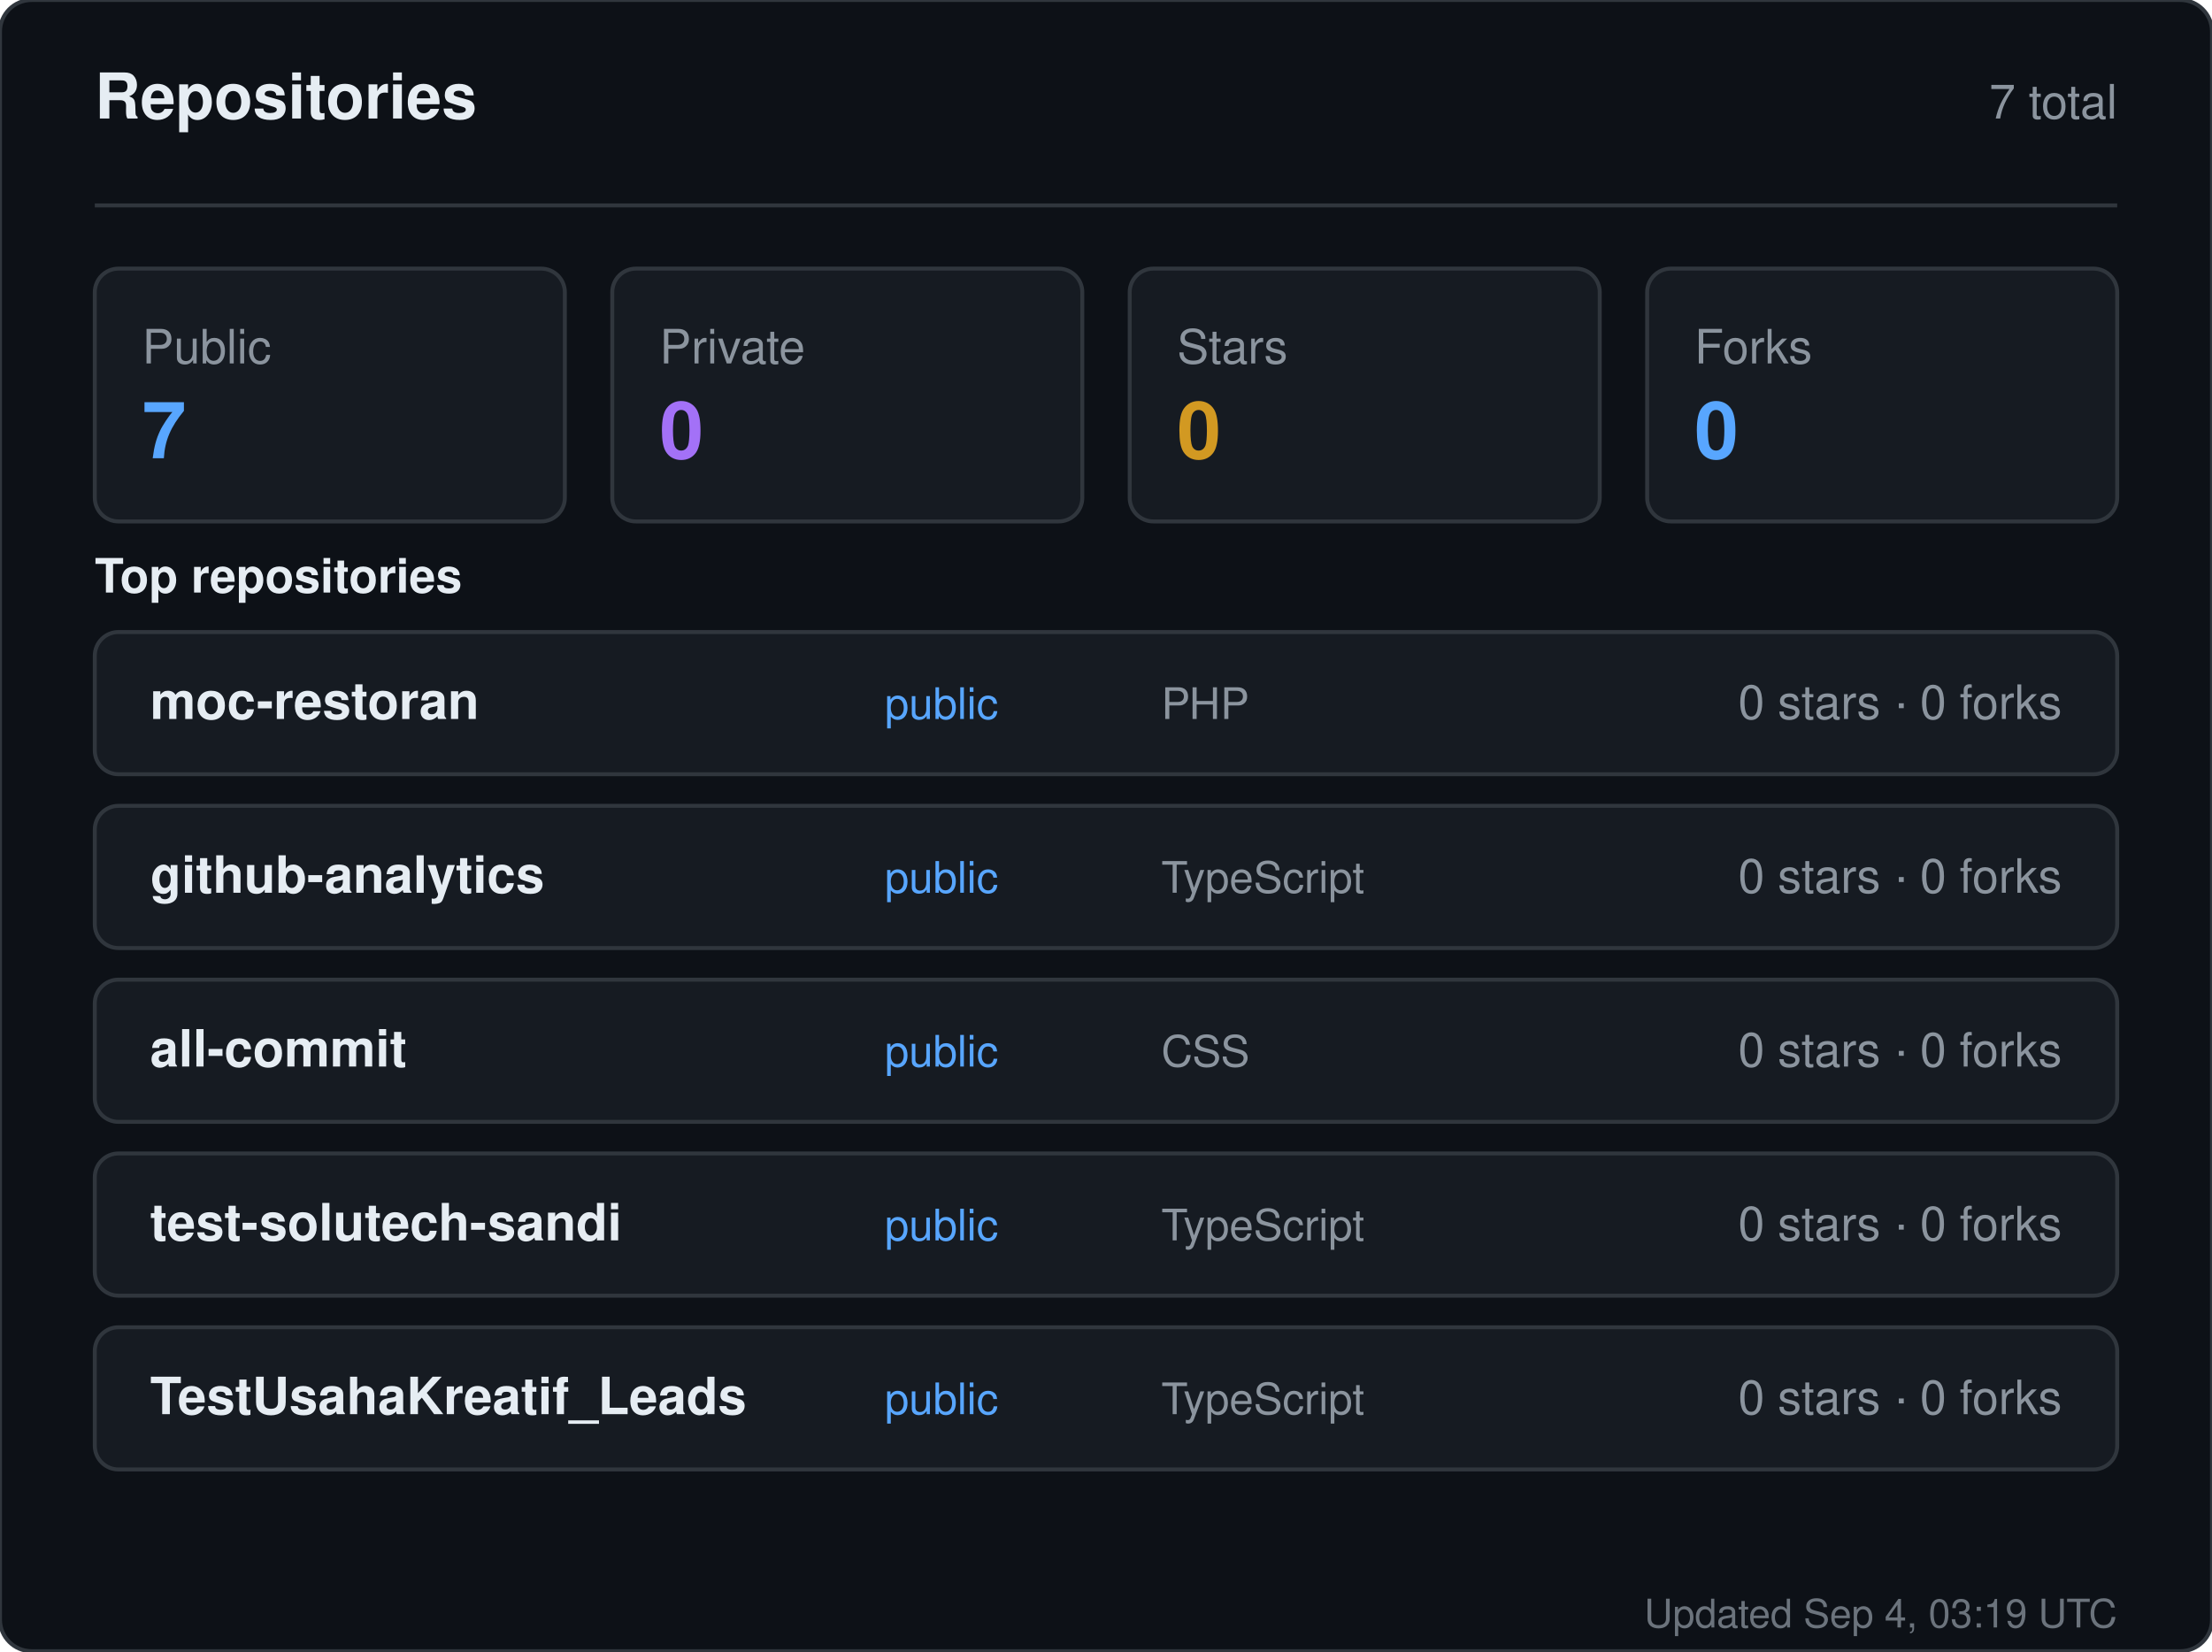
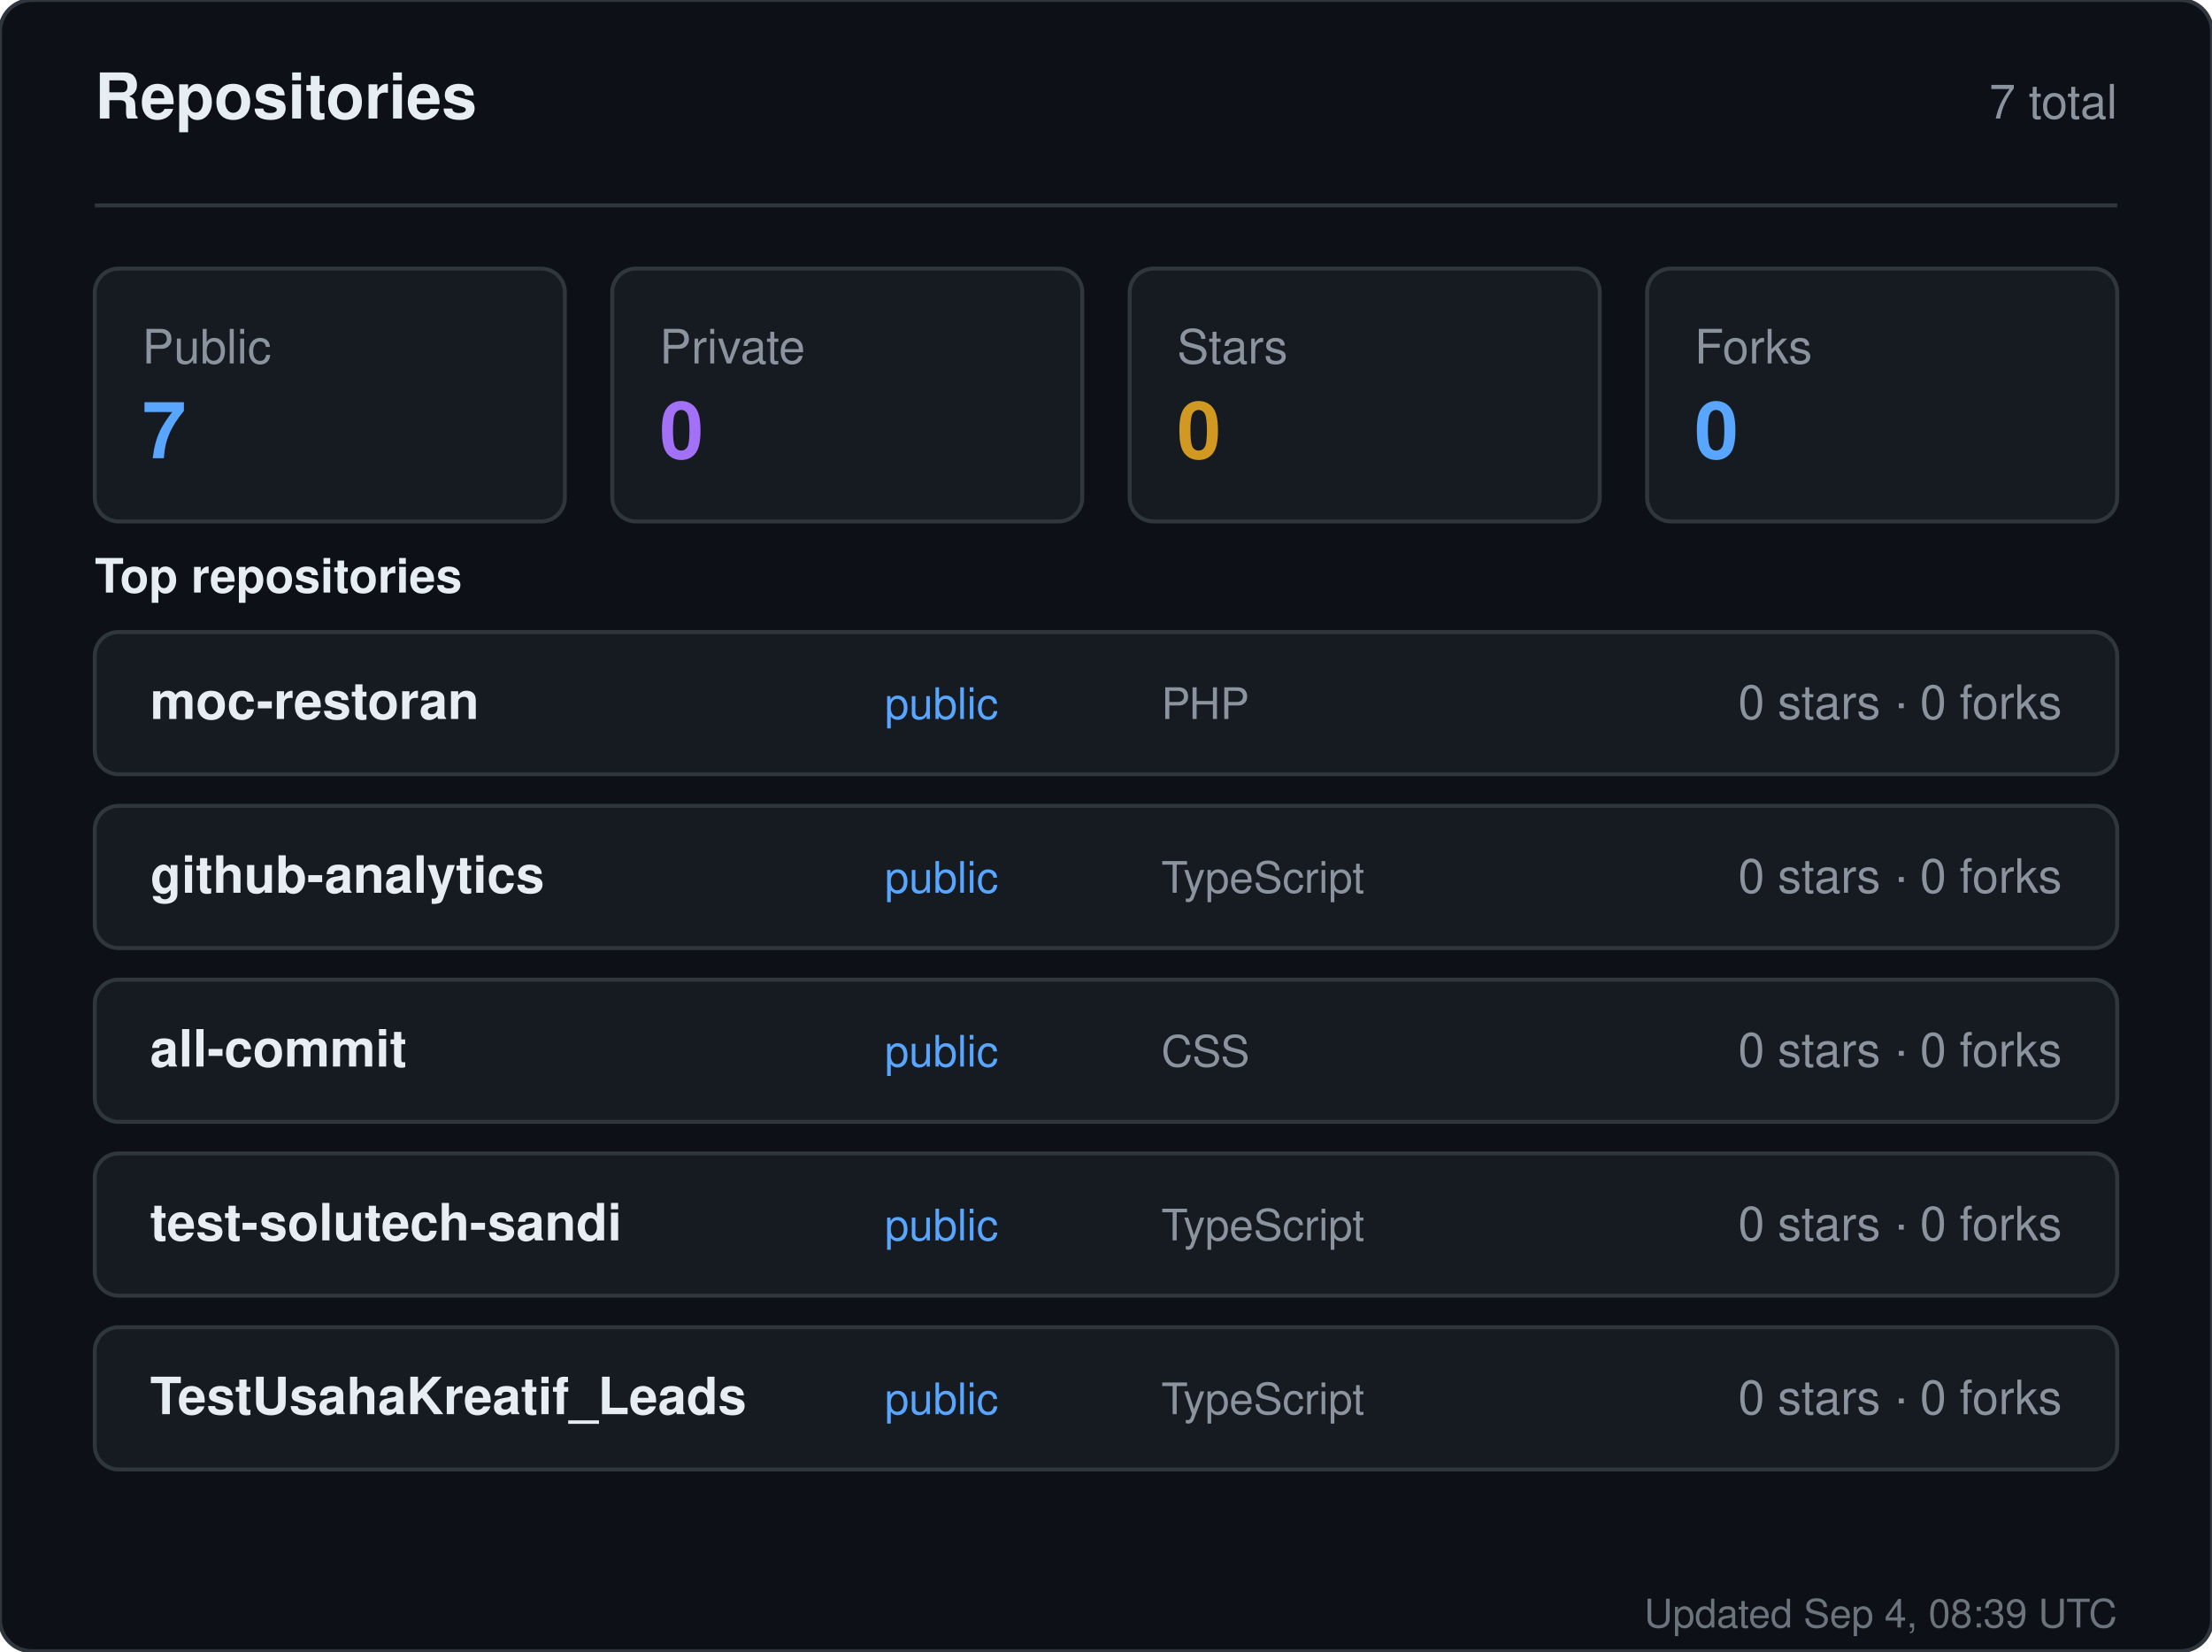
<svg xmlns="http://www.w3.org/2000/svg" width="560" height="418" viewBox="0 0 560 418" role="img" aria-label="Repositories for sandiirawan12">
  <rect width="560" height="418" rx="8" fill="#0d1117" stroke="#30363d" />
  <g font-family="-apple-system, BlinkMacSystemFont, Segoe UI, Helvetica, Arial, sans-serif">
    <text x="24" y="30" fill="#e6edf3" font-size="16" font-weight="700">Repositories</text>
    <text x="536" y="30" fill="#8b949e" font-size="12" text-anchor="end">7 total</text>
    <line x1="24" y1="52" x2="536" y2="52" stroke="#30363d" />
    <rect x="24" y="68" width="119" height="64" rx="6" fill="#161b22" stroke="#30363d" />
    <text x="36" y="92" fill="#8b949e" font-size="12">Public</text>
    <text x="36" y="116" fill="#58a6ff" font-size="20" font-weight="700">7</text>
    <rect x="155" y="68" width="119" height="64" rx="6" fill="#161b22" stroke="#30363d" />
    <text x="167" y="92" fill="#8b949e" font-size="12">Private</text>
    <text x="167" y="116" fill="#a371f7" font-size="20" font-weight="700">0</text>
    <rect x="286" y="68" width="119" height="64" rx="6" fill="#161b22" stroke="#30363d" />
    <text x="298" y="92" fill="#8b949e" font-size="12">Stars</text>
    <text x="298" y="116" fill="#d29922" font-size="20" font-weight="700">0</text>
    <rect x="417" y="68" width="119" height="64" rx="6" fill="#161b22" stroke="#30363d" />
    <text x="429" y="92" fill="#8b949e" font-size="12">Forks</text>
    <text x="429" y="116" fill="#58a6ff" font-size="20" font-weight="700">0</text>
    <text x="24" y="150" fill="#e6edf3" font-size="12" font-weight="600">Top repositories</text>
    <rect x="24" y="160" width="512" height="36" rx="6" fill="#161b22" stroke="#30363d" />
    <text x="38" y="182" fill="#e6edf3" font-size="13" font-weight="600">moc-restoran</text>
    <text x="224" y="182" fill="#58a6ff" font-size="11">public</text>
    <text x="294" y="182" fill="#8b949e" font-size="11">PHP</text>
    <text x="522" y="182" fill="#8b949e" font-size="12" text-anchor="end">0 stars · 0 forks</text>
    <rect x="24" y="204" width="512" height="36" rx="6" fill="#161b22" stroke="#30363d" />
    <text x="38" y="226" fill="#e6edf3" font-size="13" font-weight="600">github-analytics</text>
    <text x="224" y="226" fill="#58a6ff" font-size="11">public</text>
    <text x="294" y="226" fill="#8b949e" font-size="11">TypeScript</text>
    <text x="522" y="226" fill="#8b949e" font-size="12" text-anchor="end">0 stars · 0 forks</text>
    <rect x="24" y="248" width="512" height="36" rx="6" fill="#161b22" stroke="#30363d" />
    <text x="38" y="270" fill="#e6edf3" font-size="13" font-weight="600">all-commit</text>
    <text x="224" y="270" fill="#58a6ff" font-size="11">public</text>
    <text x="294" y="270" fill="#8b949e" font-size="11">CSS</text>
    <text x="522" y="270" fill="#8b949e" font-size="12" text-anchor="end">0 stars · 0 forks</text>
    <rect x="24" y="292" width="512" height="36" rx="6" fill="#161b22" stroke="#30363d" />
    <text x="38" y="314" fill="#e6edf3" font-size="13" font-weight="600">test-solutech-sandi</text>
    <text x="224" y="314" fill="#58a6ff" font-size="11">public</text>
    <text x="294" y="314" fill="#8b949e" font-size="11">TypeScript</text>
    <text x="522" y="314" fill="#8b949e" font-size="12" text-anchor="end">0 stars · 0 forks</text>
    <rect x="24" y="336" width="512" height="36" rx="6" fill="#161b22" stroke="#30363d" />
    <text x="38" y="358" fill="#e6edf3" font-size="13" font-weight="600">TestUsahaKreatif_Leads</text>
    <text x="224" y="358" fill="#58a6ff" font-size="11">public</text>
    <text x="294" y="358" fill="#8b949e" font-size="11">TypeScript</text>
    <text x="522" y="358" fill="#8b949e" font-size="12" text-anchor="end">0 stars · 0 forks</text>
-     <text x="536" y="412" fill="#8b949e" font-size="10" text-anchor="end" opacity="0.75">Updated Sep 4, 03:19 UTC</text>
+     <text x="536" y="412" fill="#8b949e" font-size="10" text-anchor="end" opacity="0.75">Updated Sep 4, 08:39 UTC</text>
  </g>
</svg>
